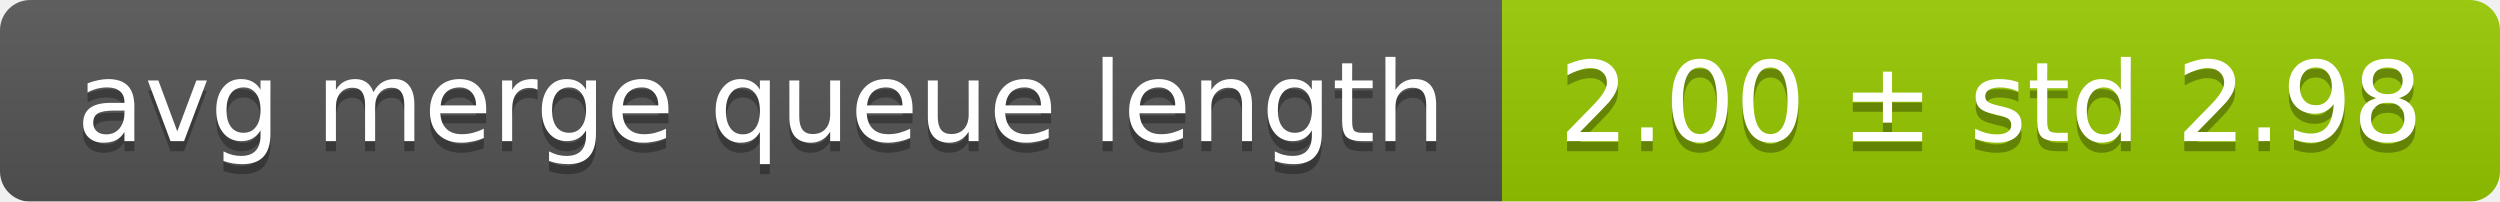
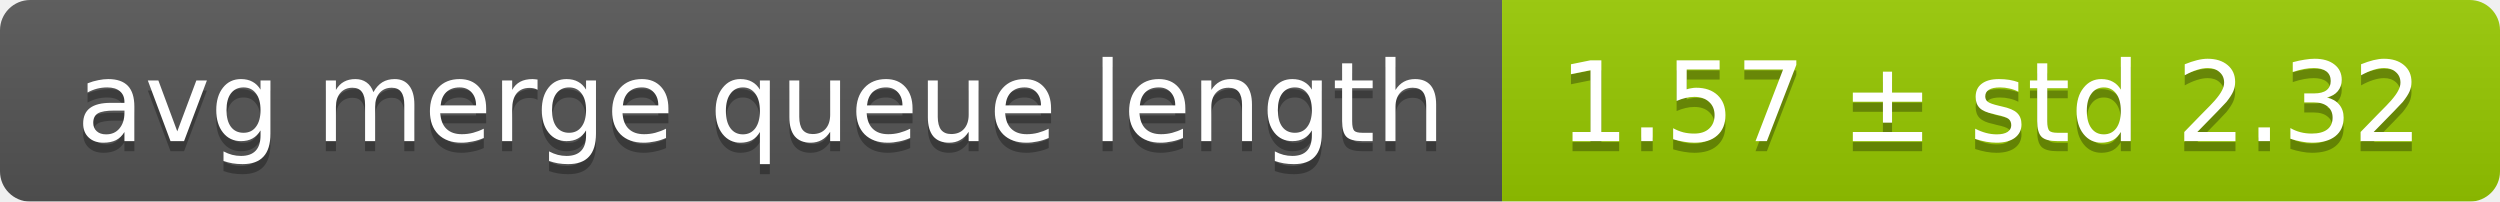
<svg xmlns="http://www.w3.org/2000/svg" width="248" height="20">
  <linearGradient id="smooth" x2="0" y2="100%">
    <stop offset="0" stop-color="#bbb" stop-opacity=".1" />
    <stop offset="1" stop-opacity=".1" />
  </linearGradient>
  <mask id="round">
    <rect width="248" height="20" rx="3" fill="#fff" />
  </mask>
  <g mask="url(#round)">
    <rect width="149" height="20" fill="#555" />
    <rect x="149" width="99" height="20" fill="#97ca00" />
    <rect width="248" height="20" fill="url(#smooth)" />
  </g>
  <g fill="#fff" text-anchor="middle" font-family="DejaVu Sans,Verdana,Geneva,sans-serif" font-size="11">
    <text x="75.5" y="15" fill="#010101" fill-opacity=".3">avg merge queue length</text>
    <text x="75.5" y="14">avg merge queue length</text>
-     <text x="197.5" y="15" fill="#010101" fill-opacity=".3">2.00 ± std 2.98</text>
-     <text x="197.5" y="14">2.00 ± std 2.98</text>
+     <text x="197.5" y="15" fill="#010101" fill-opacity=".3">1.57 ± std 2.32</text>
+     <text x="197.5" y="14">1.57 ± std 2.32</text>
  </g>
</svg>
